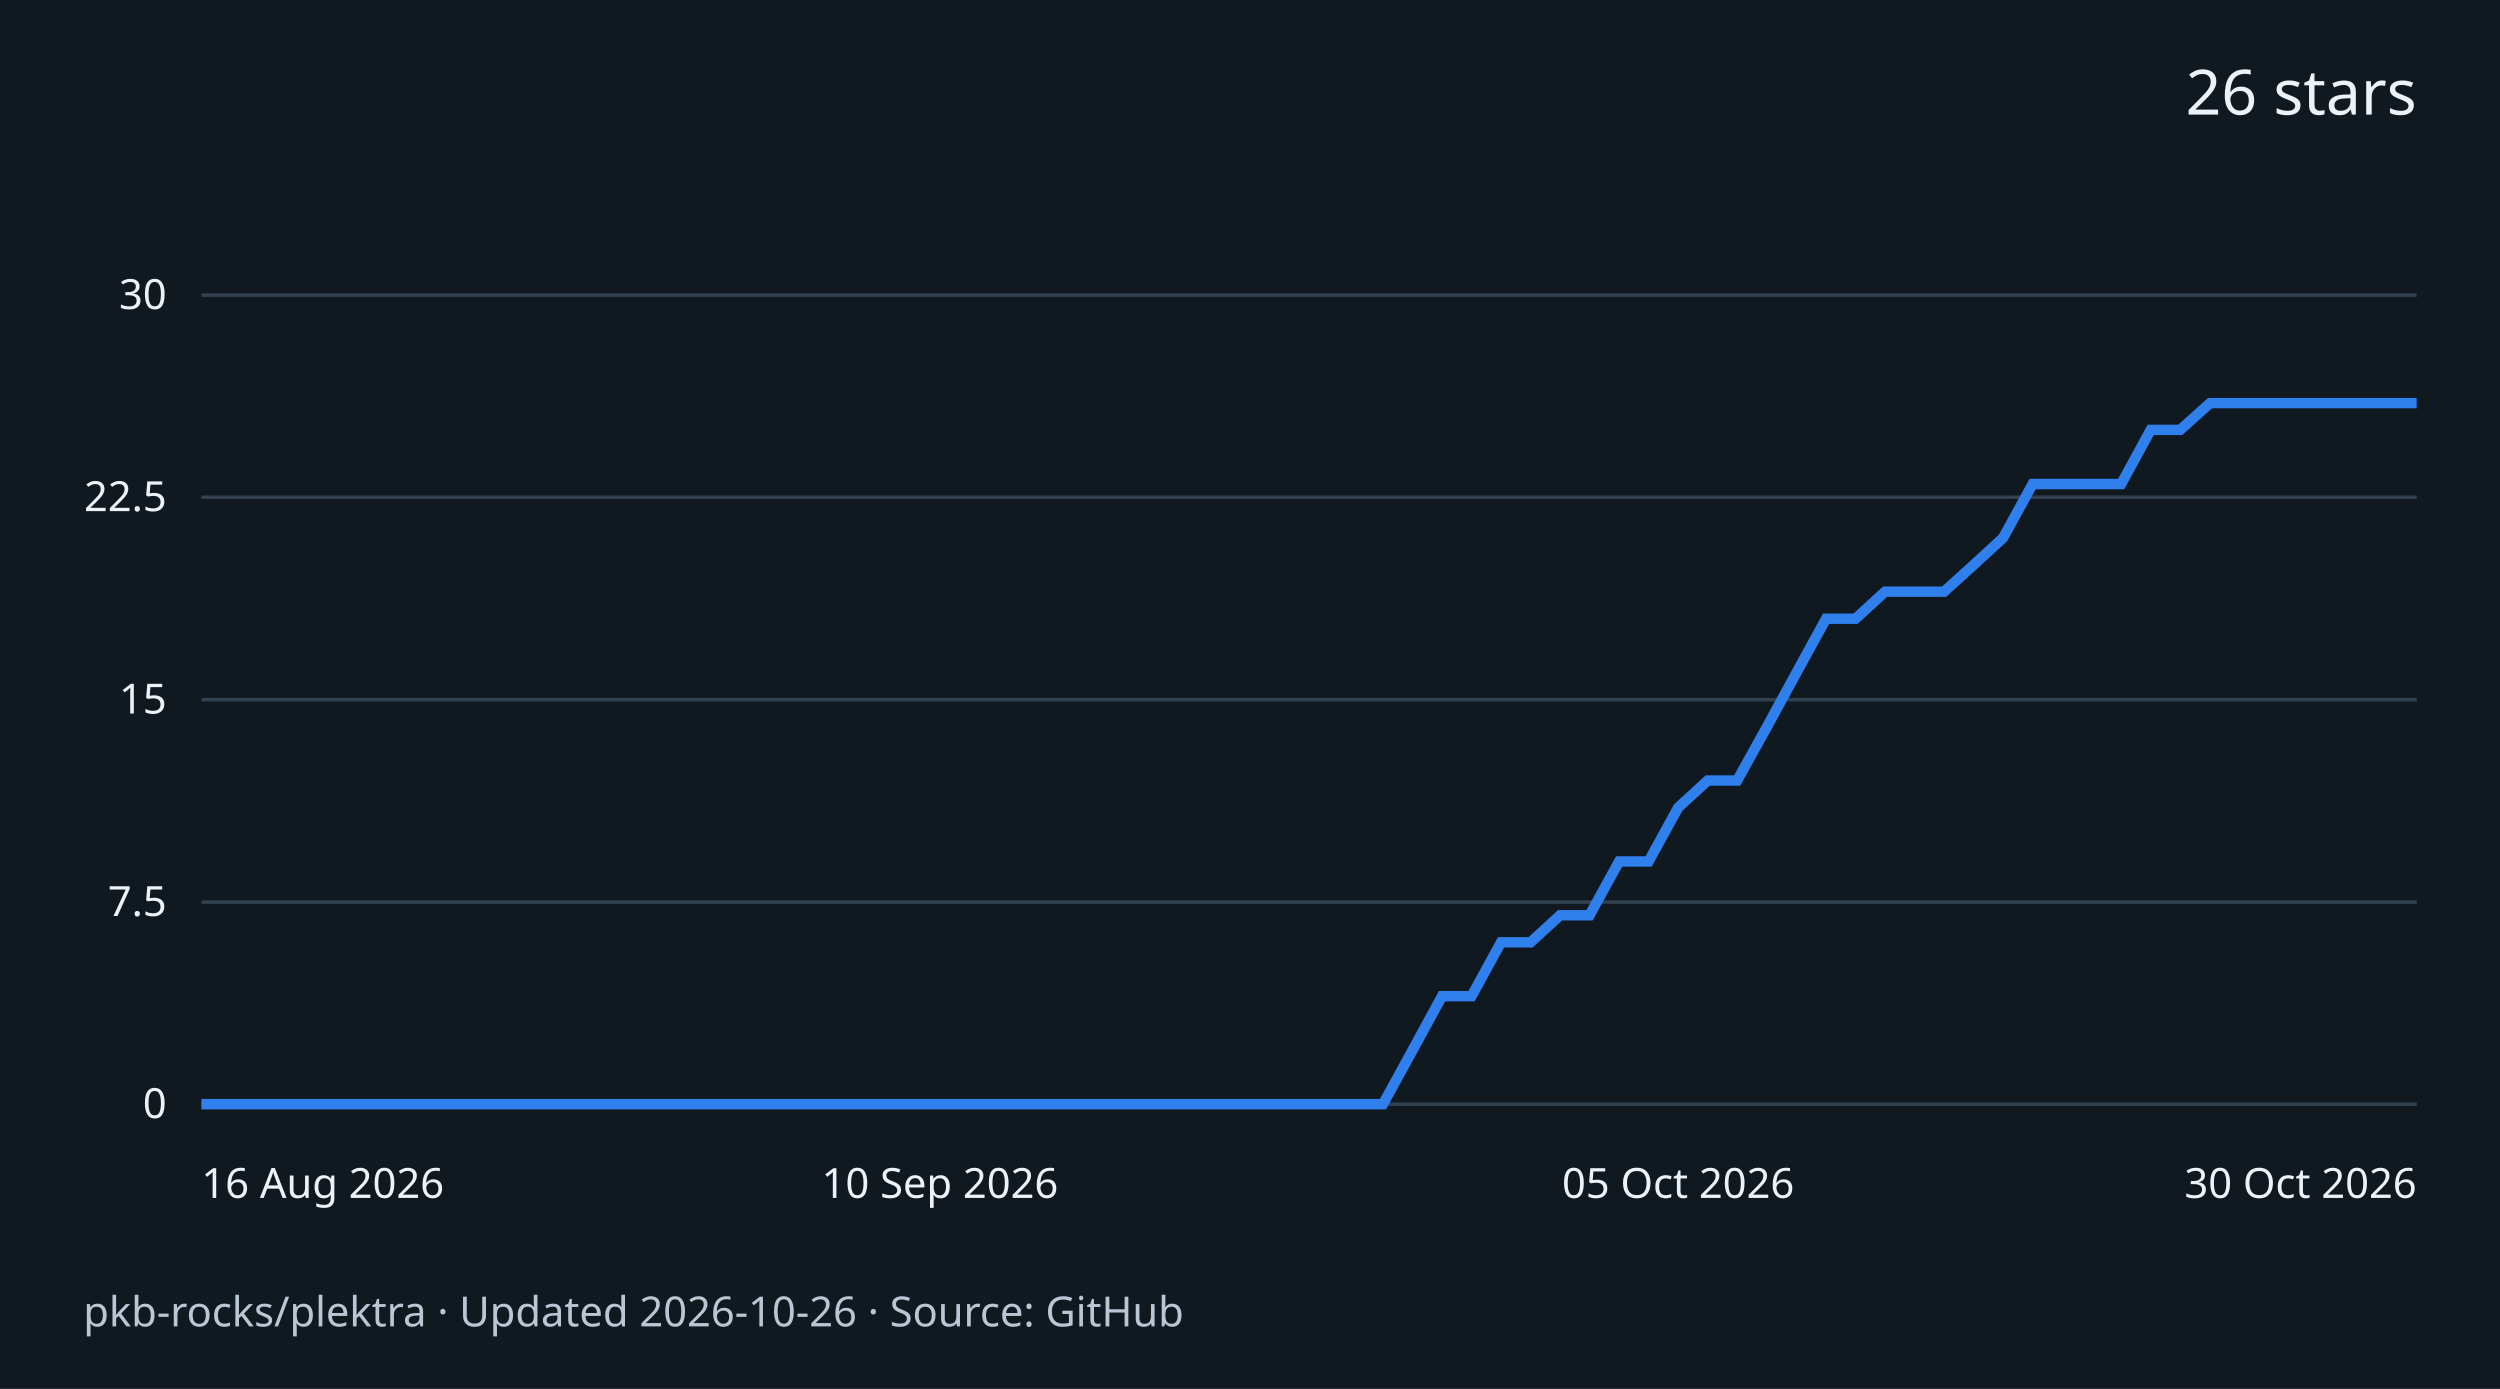
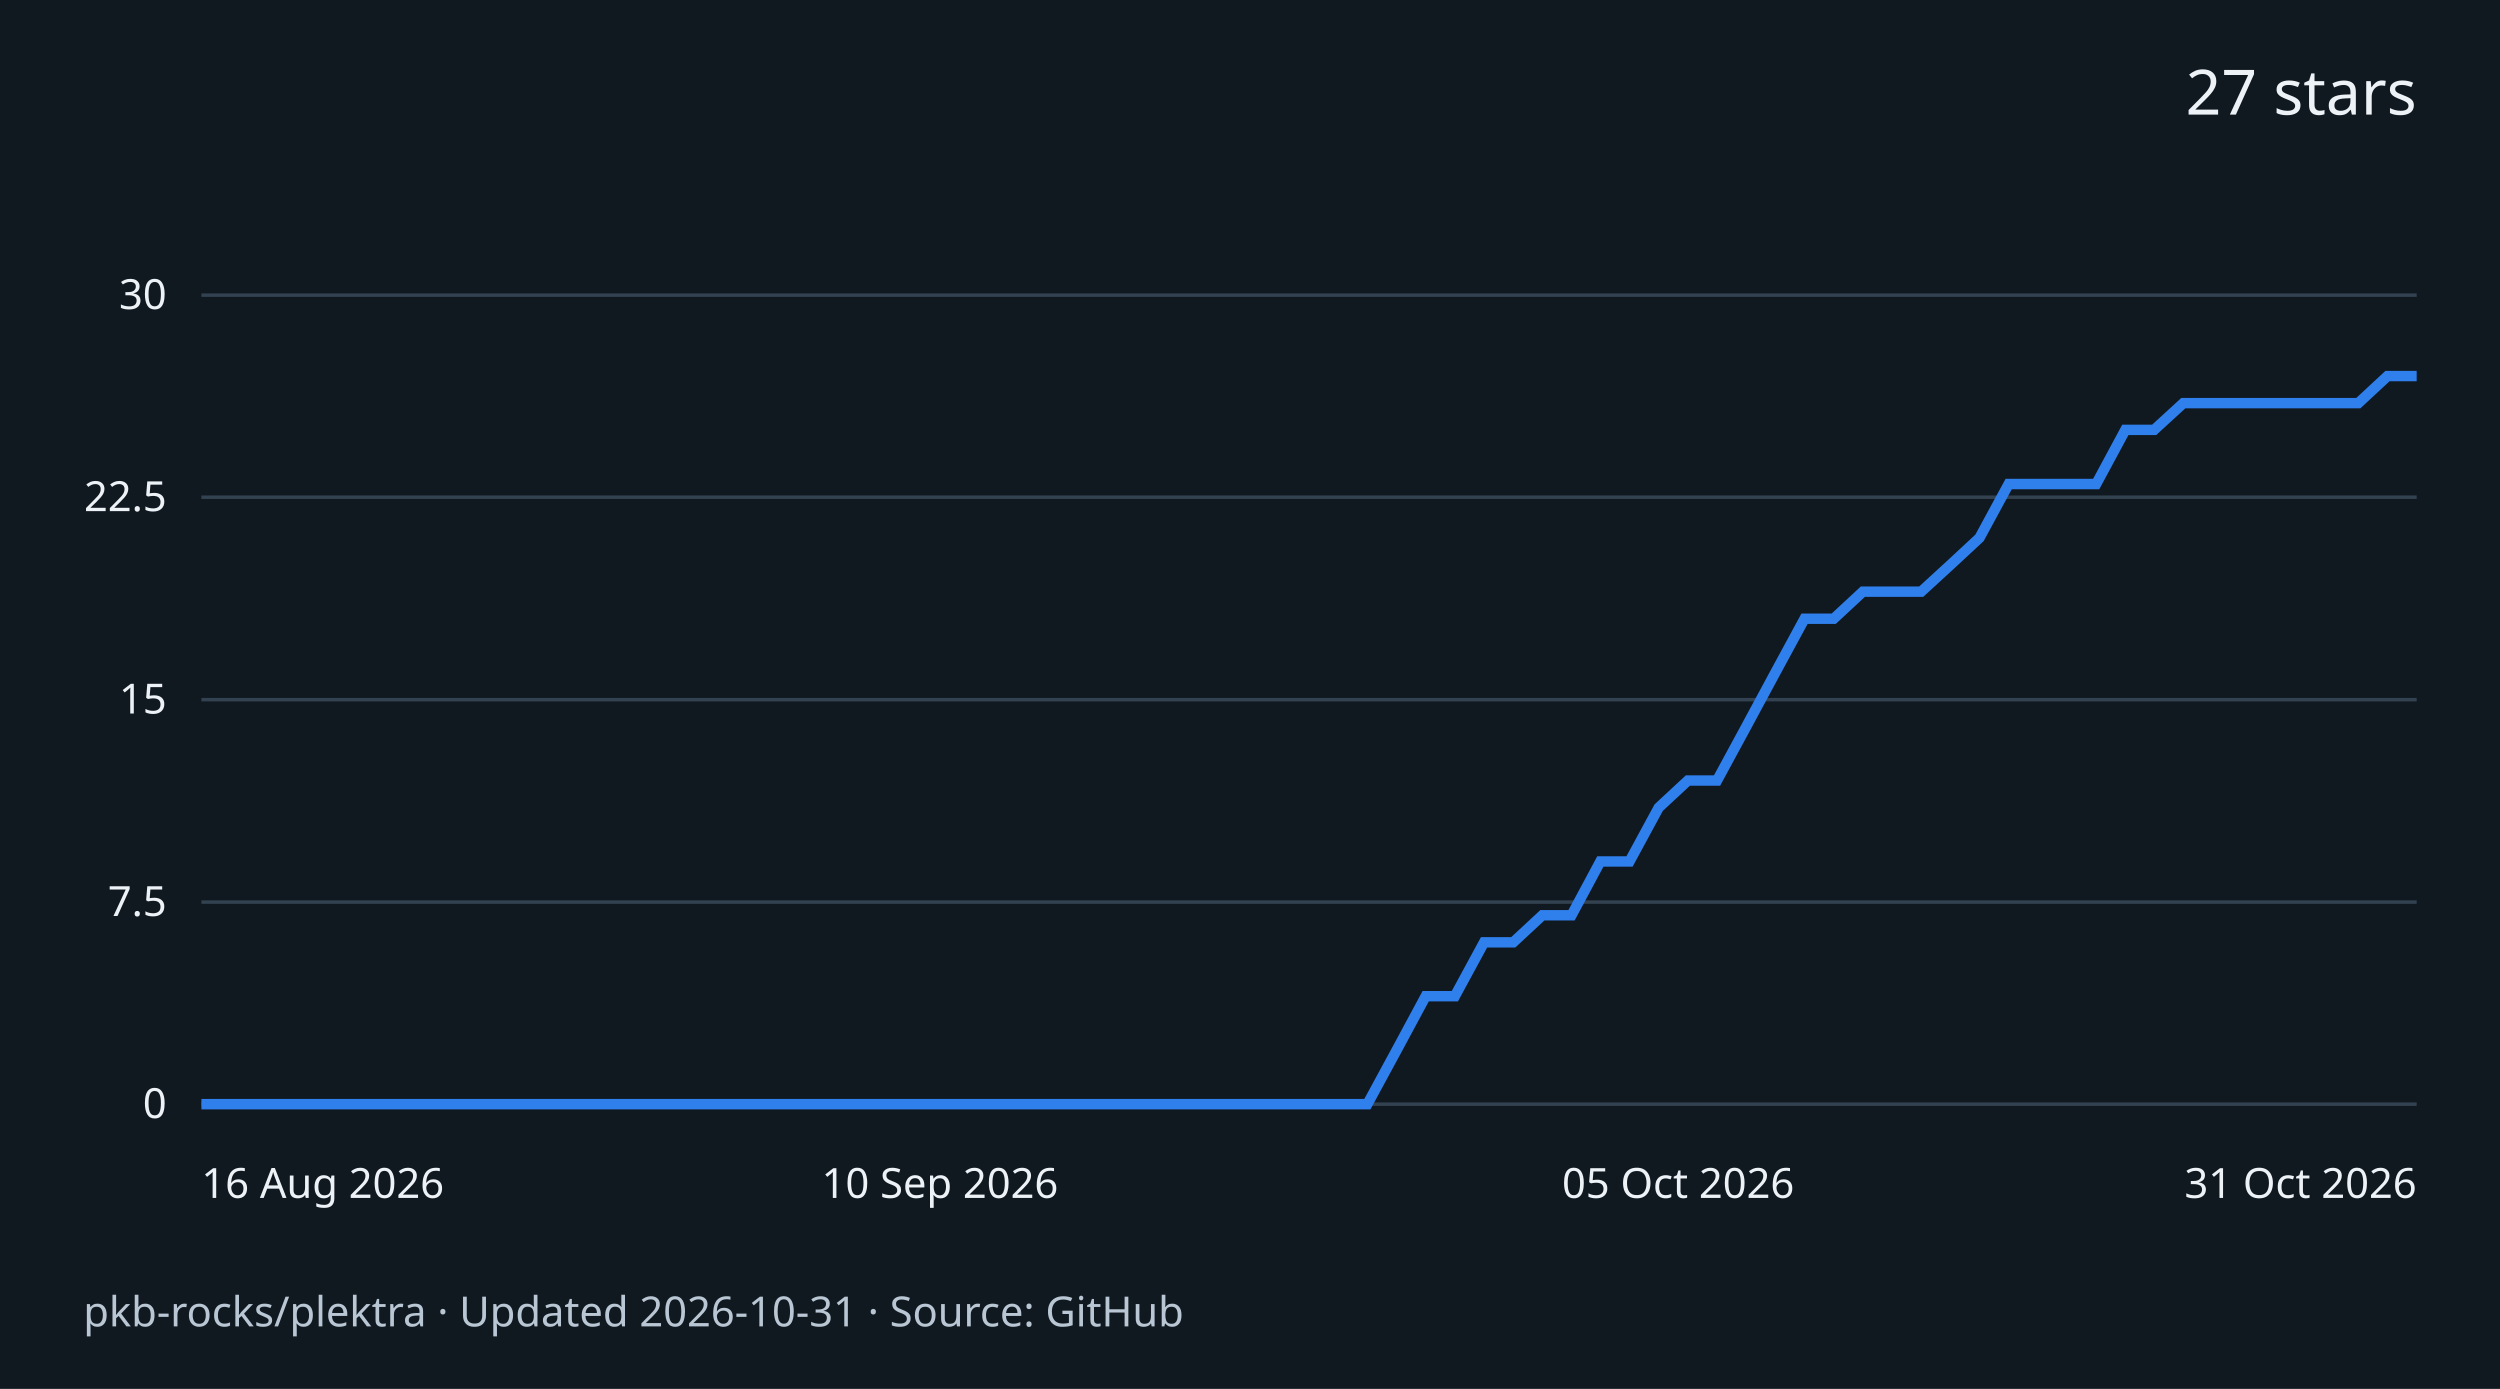
<svg xmlns="http://www.w3.org/2000/svg" width="720" height="400" viewBox="0 0 720 400" role="img" aria-labelledby="title desc">
  <rect width="720" height="400" fill="#101820" />
  <g font-family="system-ui,sans-serif" fill="#edf2f7">
-     <text x="696" y="33" text-anchor="end" font-size="18">26 stars</text>
+     <text x="696" y="33" text-anchor="end" font-size="18">27 stars</text>
    <path d="M58 318.0H696" stroke="#334250" />
    <text x="48" y="322.0" text-anchor="end" font-size="12">0</text>
    <path d="M58 259.8H696" stroke="#334250" />
    <text x="48" y="263.8" text-anchor="end" font-size="12">7.5</text>
    <path d="M58 201.5H696" stroke="#334250" />
    <text x="48" y="205.5" text-anchor="end" font-size="12">15</text>
    <path d="M58 143.2H696" stroke="#334250" />
    <text x="48" y="147.2" text-anchor="end" font-size="12">22.5</text>
    <path d="M58 85.0H696" stroke="#334250" />
    <text x="48" y="89.0" text-anchor="end" font-size="12">30</text>
-     <path d="M58.0 318.0 L66.5 318.0 L75.0 318.0 L83.5 318.0 L92.0 318.0 L100.5 318.0 L109.0 318.0 L117.5 318.0 L126.1 318.0 L134.6 318.0 L143.1 318.0 L151.6 318.0 L160.1 318.0 L168.6 318.0 L177.1 318.0 L185.6 318.0 L194.1 318.0 L202.6 318.0 L211.1 318.0 L219.6 318.0 L228.1 318.0 L236.6 318.0 L245.1 318.0 L253.7 318.0 L262.2 318.0 L270.7 318.0 L279.2 318.0 L287.7 318.0 L296.2 318.0 L304.7 318.0 L313.2 318.0 L321.7 318.0 L330.2 318.0 L338.7 318.0 L347.2 318.0 L355.7 318.0 L364.2 318.0 L372.7 318.0 L381.3 318.0 L389.8 318.0 L398.3 318.0 L406.8 302.5 L415.3 286.9 L423.8 286.9 L432.3 271.4 L440.8 271.4 L449.3 263.6 L457.8 263.6 L466.3 248.1 L474.8 248.1 L483.3 232.6 L491.8 224.8 L500.3 224.8 L508.9 209.3 L517.4 193.7 L525.9 178.2 L534.4 178.2 L542.9 170.4 L551.4 170.4 L559.9 170.4 L568.4 162.7 L576.9 154.9 L585.4 139.4 L593.9 139.4 L602.4 139.4 L610.9 139.4 L619.4 123.8 L627.9 123.8 L636.5 116.1 L645.0 116.1 L653.5 116.1 L662.0 116.1 L670.5 116.1 L679.0 116.1 L687.5 116.1 L696.0 116.1" fill="none" stroke="#2f80ed" stroke-width="3" />
+     <path d="M58.0 318.0 L66.4 318.0 L74.8 318.0 L83.2 318.0 L91.6 318.0 L100.0 318.0 L108.4 318.0 L116.8 318.0 L125.2 318.0 L133.6 318.0 L141.9 318.0 L150.3 318.0 L158.7 318.0 L167.1 318.0 L175.5 318.0 L183.9 318.0 L192.3 318.0 L200.7 318.0 L209.1 318.0 L217.5 318.0 L225.9 318.0 L234.3 318.0 L242.7 318.0 L251.1 318.0 L259.5 318.0 L267.9 318.0 L276.3 318.0 L284.7 318.0 L293.1 318.0 L301.4 318.0 L309.8 318.0 L318.2 318.0 L326.6 318.0 L335.0 318.0 L343.4 318.0 L351.8 318.0 L360.2 318.0 L368.6 318.0 L377.0 318.0 L385.4 318.0 L393.8 318.0 L402.2 302.5 L410.6 286.9 L419.0 286.9 L427.4 271.4 L435.8 271.4 L444.2 263.6 L452.6 263.6 L460.9 248.1 L469.3 248.1 L477.7 232.6 L486.1 224.8 L494.5 224.8 L502.9 209.3 L511.3 193.7 L519.7 178.2 L528.1 178.2 L536.5 170.4 L544.9 170.4 L553.3 170.4 L561.7 162.7 L570.1 154.9 L578.5 139.4 L586.9 139.4 L595.3 139.4 L603.7 139.4 L612.1 123.8 L620.4 123.8 L628.8 116.1 L637.2 116.1 L645.6 116.1 L654.0 116.1 L662.4 116.1 L670.8 116.1 L679.2 116.1 L687.6 108.3 L696.0 108.3" fill="none" stroke="#2f80ed" stroke-width="3" />
    <text x="58.0" y="345" text-anchor="start" font-size="12">16 Aug 2026</text>
    <text x="270.7" y="345" text-anchor="middle" font-size="12">10 Sep 2026</text>
    <text x="483.3" y="345" text-anchor="middle" font-size="12">05 Oct 2026</text>
-     <text x="696.0" y="345" text-anchor="end" font-size="12">30 Oct 2026</text>
-     <text x="24" y="382" font-size="12" fill="#b9c6d3">pkb-rocks/plektra · Updated 2026-10-26 · Source: GitHub</text>
+     <text x="696.0" y="345" text-anchor="end" font-size="12">31 Oct 2026</text>
+     <text x="24" y="382" font-size="12" fill="#b9c6d3">pkb-rocks/plektra · Updated 2026-10-31 · Source: GitHub</text>
  </g>
</svg>
